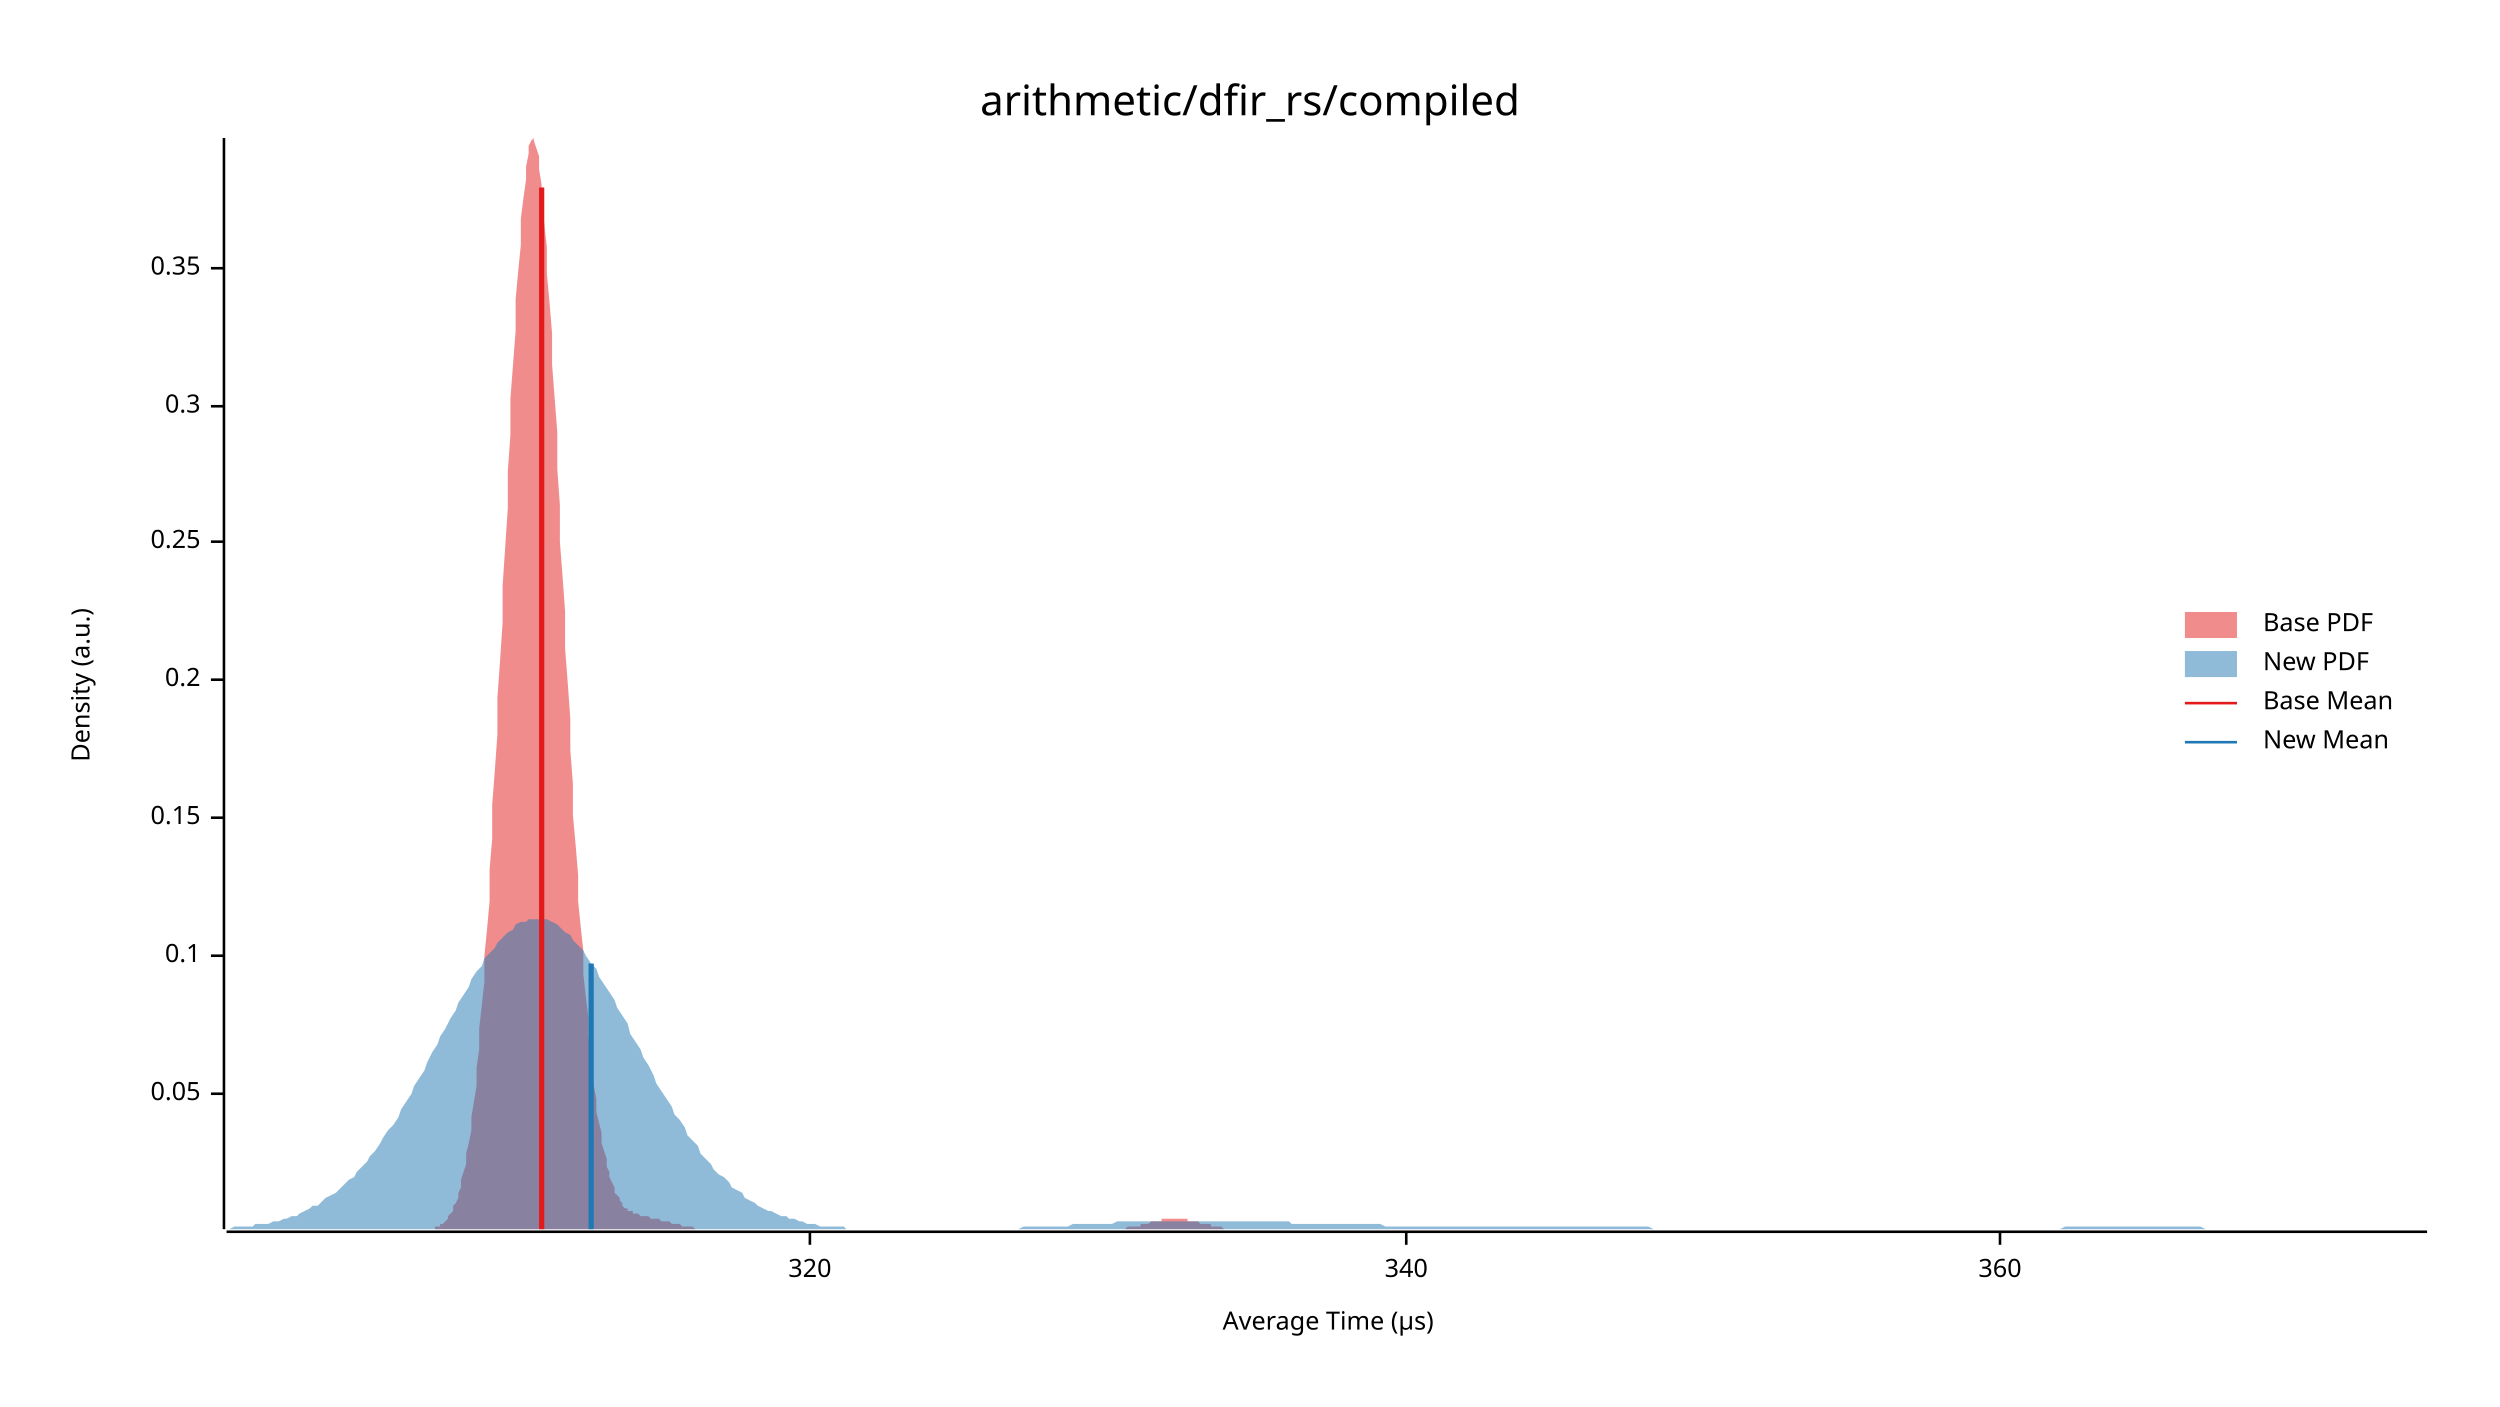
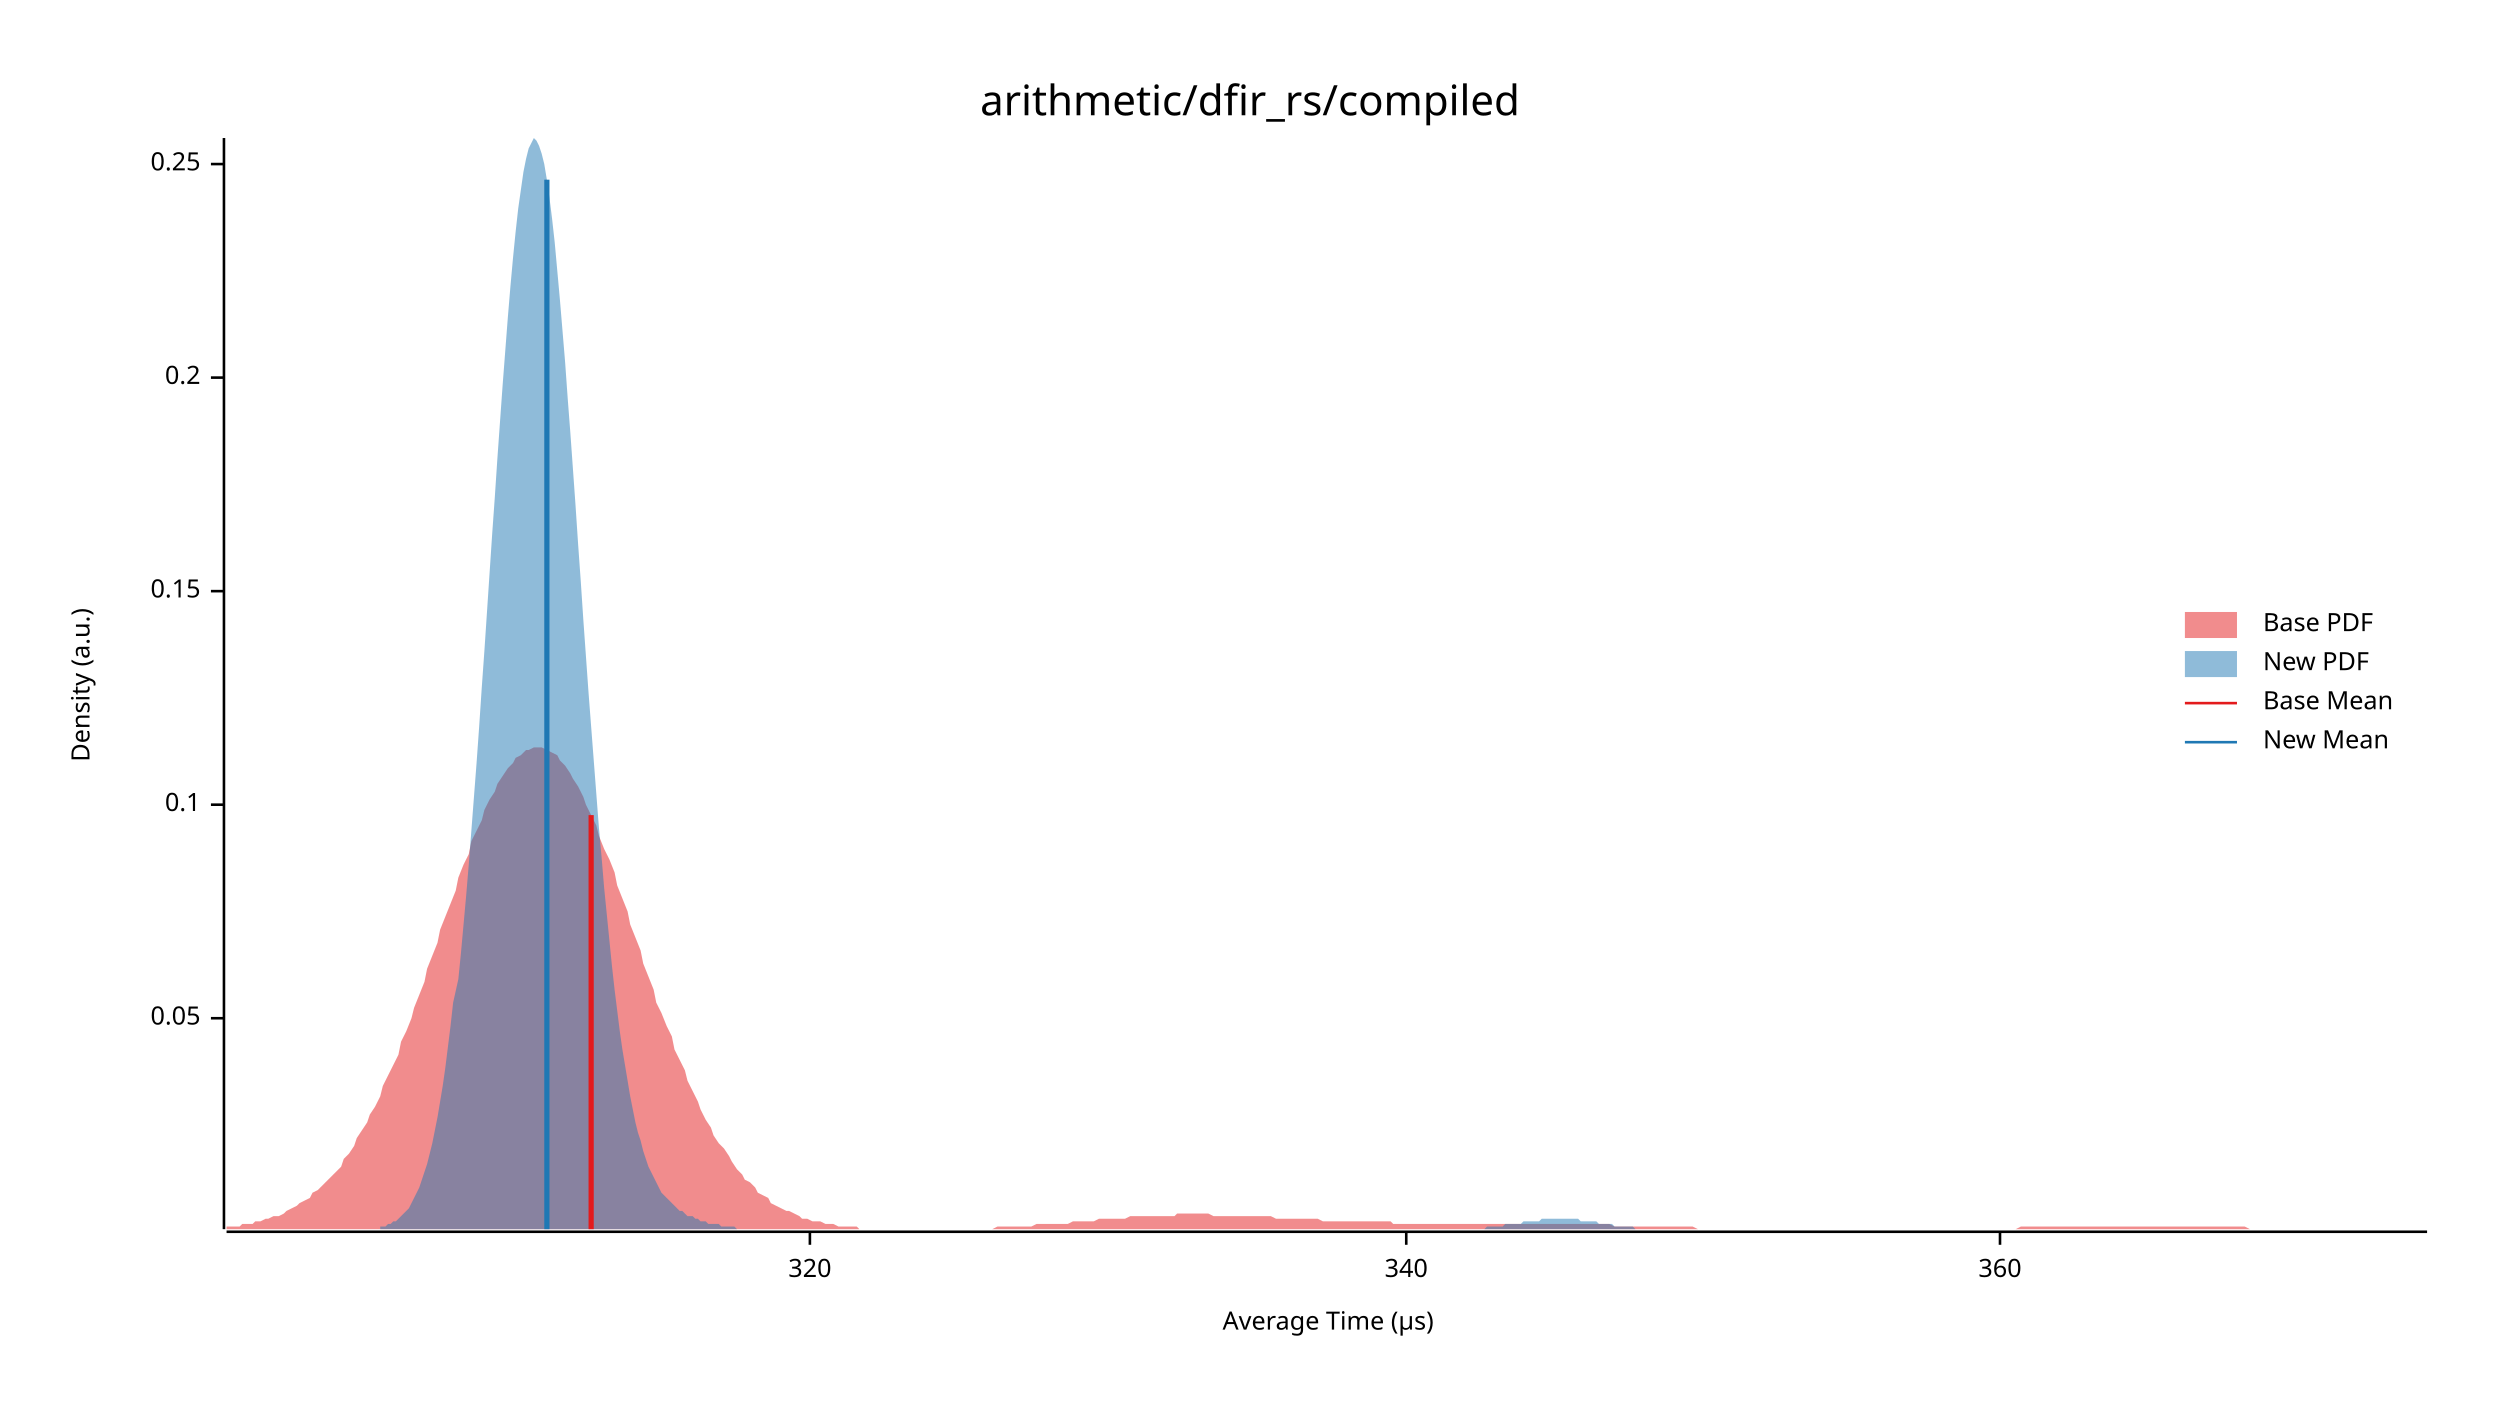
<svg xmlns="http://www.w3.org/2000/svg" width="960" height="540" viewBox="0 0 960 540">
  <text x="480" y="32" dy="0.76em" text-anchor="middle" font-family="sans-serif" font-size="16.129" opacity="1" fill="#000000">
arithmetic/dfir_rs/compiled
</text>
  <text x="27" y="263" dy="0.76em" text-anchor="middle" font-family="sans-serif" font-size="9.677" opacity="1" fill="#000000" transform="rotate(270, 27, 263)">
Density (a.u.)
</text>
  <text x="510" y="513" dy="-0.5ex" text-anchor="middle" font-family="sans-serif" font-size="9.677" opacity="1" fill="#000000">
Average Time (µs)
</text>
  <polyline fill="none" opacity="1" stroke="#000000" stroke-width="1" points="86,53 86,472 " />
-   <text x="77" y="420" dy="0.5ex" text-anchor="end" font-family="sans-serif" font-size="9.677" opacity="1" fill="#000000">
+   <text x="77" y="391" dy="0.5ex" text-anchor="end" font-family="sans-serif" font-size="9.677" opacity="1" fill="#000000">
0.05
</text>
-   <polyline fill="none" opacity="1" stroke="#000000" stroke-width="1" points="81,420 86,420 " />
-   <text x="77" y="367" dy="0.5ex" text-anchor="end" font-family="sans-serif" font-size="9.677" opacity="1" fill="#000000">
+   <polyline fill="none" opacity="1" stroke="#000000" stroke-width="1" points="81,391 86,391 " />
+   <text x="77" y="309" dy="0.5ex" text-anchor="end" font-family="sans-serif" font-size="9.677" opacity="1" fill="#000000">
0.1
</text>
-   <polyline fill="none" opacity="1" stroke="#000000" stroke-width="1" points="81,367 86,367 " />
-   <text x="77" y="314" dy="0.5ex" text-anchor="end" font-family="sans-serif" font-size="9.677" opacity="1" fill="#000000">
+   <polyline fill="none" opacity="1" stroke="#000000" stroke-width="1" points="81,309 86,309 " />
+   <text x="77" y="227" dy="0.5ex" text-anchor="end" font-family="sans-serif" font-size="9.677" opacity="1" fill="#000000">
0.15
</text>
-   <polyline fill="none" opacity="1" stroke="#000000" stroke-width="1" points="81,314 86,314 " />
-   <text x="77" y="261" dy="0.5ex" text-anchor="end" font-family="sans-serif" font-size="9.677" opacity="1" fill="#000000">
+   <polyline fill="none" opacity="1" stroke="#000000" stroke-width="1" points="81,227 86,227 " />
+   <text x="77" y="145" dy="0.5ex" text-anchor="end" font-family="sans-serif" font-size="9.677" opacity="1" fill="#000000">
0.2
</text>
-   <polyline fill="none" opacity="1" stroke="#000000" stroke-width="1" points="81,261 86,261 " />
-   <text x="77" y="208" dy="0.5ex" text-anchor="end" font-family="sans-serif" font-size="9.677" opacity="1" fill="#000000">
+   <polyline fill="none" opacity="1" stroke="#000000" stroke-width="1" points="81,145 86,145 " />
+   <text x="77" y="63" dy="0.5ex" text-anchor="end" font-family="sans-serif" font-size="9.677" opacity="1" fill="#000000">
0.25
</text>
-   <polyline fill="none" opacity="1" stroke="#000000" stroke-width="1" points="81,208 86,208 " />
-   <text x="77" y="156" dy="0.5ex" text-anchor="end" font-family="sans-serif" font-size="9.677" opacity="1" fill="#000000">
- 0.3
- </text>
-   <polyline fill="none" opacity="1" stroke="#000000" stroke-width="1" points="81,156 86,156 " />
-   <text x="77" y="103" dy="0.5ex" text-anchor="end" font-family="sans-serif" font-size="9.677" opacity="1" fill="#000000">
- 0.35
- </text>
-   <polyline fill="none" opacity="1" stroke="#000000" stroke-width="1" points="81,103 86,103 " />
+   <polyline fill="none" opacity="1" stroke="#000000" stroke-width="1" points="81,63 86,63 " />
  <polyline fill="none" opacity="1" stroke="#000000" stroke-width="1" points="87,473 932,473 " />
  <text x="311" y="483" dy="0.76em" text-anchor="middle" font-family="sans-serif" font-size="9.677" opacity="1" fill="#000000">
320
</text>
  <polyline fill="none" opacity="1" stroke="#000000" stroke-width="1" points="311,473 311,478 " />
  <text x="540" y="483" dy="0.76em" text-anchor="middle" font-family="sans-serif" font-size="9.677" opacity="1" fill="#000000">
340
</text>
  <polyline fill="none" opacity="1" stroke="#000000" stroke-width="1" points="540,473 540,478 " />
  <text x="768" y="483" dy="0.76em" text-anchor="middle" font-family="sans-serif" font-size="9.677" opacity="1" fill="#000000">
360
</text>
  <polyline fill="none" opacity="1" stroke="#000000" stroke-width="1" points="768,473 768,478 " />
-   <polygon opacity="0.5" fill="#E31A1C" points="167,471 168,471 169,471 169,470 170,470 171,469 171,469 172,468 172,467 173,466 174,465 174,463 175,462 176,460 176,458 177,456 177,453 178,450 179,447 179,443 180,439 181,434 181,429 182,423 183,417 183,410 184,403 184,395 185,386 186,377 186,367 187,357 188,346 188,334 189,322 189,309 190,296 191,282 191,268 192,254 193,239 193,225 194,210 195,195 195,181 196,167 196,153 197,140 198,127 198,115 199,104 200,94 200,84 201,76 202,69 202,64 203,59 203,56 204,54 205,53 205,54 206,57 207,60 207,65 208,71 208,78 209,86 210,95 210,105 211,116 212,128 212,140 213,153 214,166 214,180 215,194 215,208 216,221 217,235 217,249 218,262 219,276 219,288 220,301 220,313 221,324 222,336 222,346 223,356 224,365 224,374 225,383 226,391 226,398 227,405 227,411 228,417 229,422 229,427 230,431 231,435 231,439 232,442 233,445 233,448 234,450 234,452 235,454 236,456 236,458 237,459 238,460 238,461 239,462 239,463 240,464 241,464 241,465 242,465 243,465 243,466 244,466 245,466 245,466 246,467 246,467 247,467 248,467 248,467 249,467 250,468 250,468 251,468 251,468 252,468 253,468 253,468 254,469 255,469 255,469 256,469 257,469 257,469 258,470 258,470 259,470 260,470 260,470 261,470 262,471 262,471 263,471 264,471 264,471 265,471 265,471 266,471 267,472 267,472 268,472 269,472 269,472 270,472 270,472 271,472 272,472 272,472 273,472 274,472 274,472 275,472 276,472 276,472 277,472 277,472 278,472 279,472 279,472 280,472 281,472 281,472 282,472 282,472 283,472 284,472 284,472 285,472 286,472 286,472 287,472 288,472 288,472 289,472 289,472 290,472 291,472 291,472 292,472 293,472 293,472 294,472 295,472 295,472 296,472 296,472 297,472 298,472 298,472 299,472 300,472 300,472 301,472 301,472 302,472 303,472 303,472 304,472 305,472 305,472 306,472 307,472 307,472 308,472 308,472 309,472 310,472 310,472 311,472 312,472 312,472 313,472 313,472 314,472 315,472 315,472 316,472 317,472 317,472 318,472 319,472 319,472 320,472 320,472 321,472 322,472 322,472 323,472 324,472 324,472 325,472 326,472 326,472 327,472 327,472 328,472 329,472 329,472 330,472 331,472 331,472 332,472 332,472 333,472 334,472 334,472 335,472 336,472 336,472 337,472 338,472 338,472 339,472 339,472 340,472 341,472 341,472 342,472 343,472 343,472 344,472 344,472 345,472 346,472 346,472 347,472 348,472 348,472 349,472 350,472 350,472 351,472 351,472 352,472 353,472 353,472 354,472 355,472 355,472 356,472 357,472 357,472 358,472 358,472 359,472 360,472 360,472 361,472 362,472 362,472 363,472 363,472 364,472 365,472 365,472 366,472 367,472 367,472 368,472 369,472 369,472 370,472 370,472 371,472 372,472 372,472 373,472 374,472 374,472 375,472 375,472 376,472 377,472 377,472 378,472 379,472 379,472 380,472 381,472 381,472 382,472 382,472 383,472 384,472 384,472 385,472 386,472 386,472 387,472 388,472 388,472 389,472 389,472 390,472 391,472 391,472 392,472 393,472 393,472 394,472 394,472 395,472 396,472 396,472 397,472 398,472 398,472 399,472 400,472 400,472 401,472 401,472 402,472 403,472 403,472 404,472 405,472 405,472 406,472 407,472 407,472 408,472 408,472 409,472 410,472 410,472 411,472 412,472 412,472 413,472 413,472 414,472 415,472 415,472 416,472 417,472 417,472 418,472 419,472 419,472 420,472 420,472 421,472 422,472 422,472 423,472 424,472 424,472 425,472 425,472 426,472 427,472 427,472 428,472 429,472 429,472 430,472 431,472 431,472 432,472 432,472 433,471 434,471 434,471 435,471 436,471 436,471 437,471 438,471 438,470 439,470 439,470 440,470 441,470 441,470 442,469 443,469 443,469 444,469 444,469 445,469 446,469 446,468 447,468 448,468 448,468 449,468 450,468 450,468 451,468 451,468 452,468 453,468 453,468 454,468 455,468 455,468 456,468 456,469 457,469 458,469 458,469 459,469 460,469 460,469 461,470 462,470 462,470 463,470 463,470 464,470 465,470 465,471 466,471 467,471 467,471 468,471 469,471 469,471 470,472 470,472 471,472 472,472 472,472 473,472 474,472 474,472 475,472 475,472 476,472 477,472 477,472 478,472 479,472 479,472 480,472 481,472 481,472 482,472 482,472 483,472 483,472 167,472 " />
-   <polygon opacity="0.5" fill="#1F78B4" points="87,472 88,472 90,471 92,471 93,471 95,471 97,471 98,470 100,470 102,470 103,470 105,469 107,469 109,468 110,468 112,467 114,467 115,466 117,465 119,464 120,463 122,463 124,461 125,460 127,459 129,458 131,456 132,455 134,453 136,452 137,450 139,448 141,446 142,444 144,442 146,439 147,437 149,434 151,432 153,429 154,426 156,423 158,420 159,417 161,414 163,411 164,408 166,404 168,401 169,398 171,395 173,391 175,388 176,385 178,382 180,379 181,376 183,373 185,371 186,368 188,366 190,364 191,362 193,360 195,358 197,357 198,355 200,354 202,354 203,353 205,353 207,353 208,353 210,353 212,354 214,355 215,356 217,358 219,359 220,361 222,363 224,365 225,367 227,370 229,372 230,375 232,378 234,381 236,384 237,387 239,390 241,393 242,397 244,400 246,403 247,406 249,409 251,413 252,416 254,419 256,422 258,425 259,428 261,430 263,433 264,436 266,438 268,440 269,443 271,445 273,447 274,449 276,451 278,452 280,454 281,456 283,457 285,458 286,460 288,461 290,462 291,463 293,464 295,465 296,465 298,466 300,467 302,467 303,468 305,468 307,469 308,469 310,470 312,470 313,470 315,471 317,471 318,471 320,471 322,471 324,471 325,472 327,472 329,472 330,472 332,472 334,472 335,472 337,472 339,472 341,472 342,472 344,472 346,472 347,472 349,472 351,472 352,472 354,472 356,472 357,472 359,472 361,472 363,472 364,472 366,472 368,472 369,472 371,472 373,472 374,472 376,472 378,472 379,472 381,472 383,472 385,472 386,472 388,472 390,472 391,472 393,471 395,471 396,471 398,471 400,471 401,471 403,471 405,471 407,471 408,471 410,471 412,470 413,470 415,470 417,470 418,470 420,470 422,470 423,470 425,470 427,470 429,469 430,469 432,469 434,469 435,469 437,469 439,469 440,469 442,469 444,469 445,469 447,469 449,469 451,469 452,469 454,469 456,469 457,469 459,469 461,469 462,469 464,469 466,469 468,469 469,469 471,469 473,469 474,469 476,469 478,469 479,469 481,469 483,469 484,469 486,469 488,469 490,469 491,469 493,469 495,469 496,470 498,470 500,470 501,470 503,470 505,470 506,470 508,470 510,470 512,470 513,470 515,470 517,470 518,470 520,470 522,470 523,470 525,470 527,470 528,470 530,470 532,471 534,471 535,471 537,471 539,471 540,471 542,471 544,471 545,471 547,471 549,471 550,471 552,471 554,471 556,471 557,471 559,471 561,471 562,471 564,471 566,471 567,471 569,471 571,471 573,471 574,471 576,471 578,471 579,471 581,471 583,471 584,471 586,471 588,471 589,471 591,471 593,471 595,471 596,471 598,471 600,471 601,471 603,471 605,471 606,471 608,471 610,471 611,471 613,471 615,471 617,471 618,471 620,471 622,471 623,471 625,471 627,471 628,471 630,471 632,471 633,471 635,472 637,472 639,472 640,472 642,472 644,472 645,472 647,472 649,472 650,472 652,472 654,472 655,472 657,472 659,472 661,472 662,472 664,472 666,472 667,472 669,472 671,472 672,472 674,472 676,472 677,472 679,472 681,472 683,472 684,472 686,472 688,472 689,472 691,472 693,472 694,472 696,472 698,472 700,472 701,472 703,472 705,472 706,472 708,472 710,472 711,472 713,472 715,472 716,472 718,472 720,472 722,472 723,472 725,472 727,472 728,472 730,472 732,472 733,472 735,472 737,472 738,472 740,472 742,472 744,472 745,472 747,472 749,472 750,472 752,472 754,472 755,472 757,472 759,472 760,472 762,472 764,472 766,472 767,472 769,472 771,472 772,472 774,472 776,472 777,472 779,472 781,472 782,472 784,472 786,472 788,472 789,472 791,472 793,471 794,471 796,471 798,471 799,471 801,471 803,471 804,471 806,471 808,471 810,471 811,471 813,471 815,471 816,471 818,471 820,471 821,471 823,471 825,471 827,471 828,471 830,471 832,471 833,471 835,471 837,471 838,471 840,471 842,471 843,471 845,471 847,472 849,472 850,472 852,472 854,472 855,472 857,472 859,472 860,472 862,472 864,472 865,472 867,472 869,472 871,472 872,472 874,472 876,472 877,472 879,472 881,472 882,472 884,472 886,472 887,472 889,472 891,472 893,472 894,472 896,472 898,472 899,472 901,472 903,472 904,472 906,472 908,472 909,472 911,472 913,472 915,472 916,472 918,472 920,472 921,472 923,472 925,472 926,472 928,472 930,472 932,472 932,472 87,472 " />
-   <polyline fill="none" opacity="1" stroke="#E31A1C" stroke-width="2" points="208,472 208,72 " />
-   <polyline fill="none" opacity="1" stroke="#1F78B4" stroke-width="2" points="227,472 227,370 " />
+   <polygon opacity="0.5" fill="#E31A1C" points="87,471 88,471 90,471 92,471 93,470 95,470 97,470 98,469 100,469 102,468 103,468 105,467 107,467 109,466 110,465 112,464 114,463 115,462 117,461 119,460 120,458 122,457 124,455 125,454 127,452 129,450 131,448 132,445 134,443 136,440 137,437 139,434 141,431 142,428 144,425 146,421 147,417 149,413 151,409 153,405 154,400 156,396 158,391 159,387 161,382 163,377 164,372 166,367 168,362 169,357 171,352 173,347 175,342 176,337 178,332 180,328 181,323 183,319 185,315 186,311 188,307 190,304 191,301 193,298 195,295 197,293 198,291 200,290 202,288 203,288 205,287 207,287 208,287 210,288 212,289 214,290 215,292 217,294 219,297 220,299 222,302 224,306 225,309 227,313 229,317 230,321 232,326 234,330 236,335 237,340 239,345 241,350 242,355 244,360 246,365 247,370 249,375 251,380 252,385 254,389 256,394 258,398 259,403 261,407 263,411 264,415 266,419 268,423 269,426 271,430 273,433 274,436 276,439 278,441 280,444 281,446 283,449 285,451 286,453 288,454 290,456 291,458 293,459 295,460 296,462 298,463 300,464 302,465 303,465 305,466 307,467 308,468 310,468 312,469 313,469 315,469 317,470 318,470 320,470 322,471 324,471 325,471 327,471 329,471 330,472 332,472 334,472 335,472 337,472 339,472 341,472 342,472 344,472 346,472 347,472 349,472 351,472 352,472 354,472 356,472 357,472 359,472 361,472 363,472 364,472 366,472 368,472 369,472 371,472 373,472 374,472 376,472 378,472 379,472 381,472 383,471 385,471 386,471 388,471 390,471 391,471 393,471 395,471 396,471 398,470 400,470 401,470 403,470 405,470 407,470 408,470 410,470 412,469 413,469 415,469 417,469 418,469 420,469 422,468 423,468 425,468 427,468 429,468 430,468 432,468 434,467 435,467 437,467 439,467 440,467 442,467 444,467 445,467 447,467 449,467 451,467 452,466 454,466 456,466 457,466 459,466 461,466 462,466 464,466 466,467 468,467 469,467 471,467 473,467 474,467 476,467 478,467 479,467 481,467 483,467 484,467 486,467 488,467 490,468 491,468 493,468 495,468 496,468 498,468 500,468 501,468 503,468 505,468 506,468 508,469 510,469 512,469 513,469 515,469 517,469 518,469 520,469 522,469 523,469 525,469 527,469 528,469 530,469 532,469 534,469 535,470 537,470 539,470 540,470 542,470 544,470 545,470 547,470 549,470 550,470 552,470 554,470 556,470 557,470 559,470 561,470 562,470 564,470 566,470 567,470 569,470 571,470 573,470 574,470 576,470 578,470 579,470 581,470 583,470 584,470 586,470 588,470 589,470 591,470 593,470 595,470 596,470 598,470 600,470 601,470 603,470 605,470 606,470 608,470 610,470 611,470 613,470 615,470 617,470 618,470 620,471 622,471 623,471 625,471 627,471 628,471 630,471 632,471 633,471 635,471 637,471 639,471 640,471 642,471 644,471 645,471 647,471 649,471 650,471 652,472 654,472 655,472 657,472 659,472 661,472 662,472 664,472 666,472 667,472 669,472 671,472 672,472 674,472 676,472 677,472 679,472 681,472 683,472 684,472 686,472 688,472 689,472 691,472 693,472 694,472 696,472 698,472 700,472 701,472 703,472 705,472 706,472 708,472 710,472 711,472 713,472 715,472 716,472 718,472 720,472 722,472 723,472 725,472 727,472 728,472 730,472 732,472 733,472 735,472 737,472 738,472 740,472 742,472 744,472 745,472 747,472 749,472 750,472 752,472 754,472 755,472 757,472 759,472 760,472 762,472 764,472 766,472 767,472 769,472 771,472 772,472 774,472 776,471 777,471 779,471 781,471 782,471 784,471 786,471 788,471 789,471 791,471 793,471 794,471 796,471 798,471 799,471 801,471 803,471 804,471 806,471 808,471 810,471 811,471 813,471 815,471 816,471 818,471 820,471 821,471 823,471 825,471 827,471 828,471 830,471 832,471 833,471 835,471 837,471 838,471 840,471 842,471 843,471 845,471 847,471 849,471 850,471 852,471 854,471 855,471 857,471 859,471 860,471 862,471 864,472 865,472 867,472 869,472 871,472 872,472 874,472 876,472 877,472 879,472 881,472 882,472 884,472 886,472 887,472 889,472 891,472 893,472 894,472 896,472 898,472 899,472 901,472 903,472 904,472 906,472 908,472 909,472 911,472 913,472 915,472 916,472 918,472 920,472 921,472 923,472 925,472 926,472 928,472 930,472 932,472 932,472 87,472 " />
+   <polygon opacity="0.5" fill="#1F78B4" points="146,471 147,471 148,471 149,470 150,470 151,469 152,469 153,468 154,467 155,466 156,465 157,464 158,462 159,460 160,458 161,456 162,453 163,450 164,447 165,443 166,439 167,434 168,429 169,423 170,417 171,410 172,402 173,394 174,385 176,376 177,366 178,355 179,344 180,332 181,319 182,306 183,293 184,279 185,264 186,250 187,235 188,220 189,205 190,191 191,176 192,162 193,148 194,135 195,122 196,110 197,99 198,89 199,80 200,73 201,66 202,61 203,57 204,55 205,53 206,54 207,56 208,59 209,63 210,69 211,76 212,84 213,93 214,104 215,115 216,127 217,139 218,153 219,166 220,180 221,194 222,209 223,223 224,238 225,252 226,266 227,279 228,292 229,305 230,318 231,329 232,341 233,351 234,361 235,371 236,380 237,388 238,396 239,403 240,409 241,415 242,421 243,426 244,431 245,435 246,438 247,442 248,445 249,448 250,450 251,452 252,454 253,456 254,458 255,459 256,460 257,461 258,462 259,463 260,464 261,465 262,465 263,466 264,467 265,467 266,467 267,468 268,468 269,469 270,469 271,469 272,470 273,470 274,470 275,470 276,470 277,471 278,471 279,471 280,471 281,471 282,471 283,472 284,472 285,472 286,472 287,472 288,472 289,472 290,472 291,472 292,472 293,472 294,472 295,472 296,472 298,472 299,472 300,472 301,472 302,472 303,472 304,472 305,472 306,472 307,472 308,472 309,472 310,472 311,472 312,472 313,472 314,472 315,472 316,472 317,472 318,472 319,472 320,472 321,472 322,472 323,472 324,472 325,472 326,472 327,472 328,472 329,472 330,472 331,472 332,472 333,472 334,472 335,472 336,472 337,472 338,472 339,472 340,472 341,472 342,472 343,472 344,472 345,472 346,472 347,472 348,472 349,472 350,472 351,472 352,472 353,472 354,472 355,472 356,472 357,472 358,472 359,472 360,472 361,472 362,472 363,472 364,472 365,472 366,472 367,472 368,472 369,472 370,472 371,472 372,472 373,472 374,472 375,472 376,472 377,472 378,472 379,472 380,472 381,472 382,472 383,472 384,472 385,472 386,472 387,472 388,472 389,472 390,472 391,472 392,472 393,472 394,472 395,472 396,472 397,472 398,472 399,472 400,472 401,472 402,472 403,472 404,472 405,472 406,472 407,472 408,472 409,472 410,472 411,472 412,472 413,472 414,472 415,472 416,472 417,472 418,472 420,472 421,472 422,472 423,472 424,472 425,472 426,472 427,472 428,472 429,472 430,472 431,472 432,472 433,472 434,472 435,472 436,472 437,472 438,472 439,472 440,472 441,472 442,472 443,472 444,472 445,472 446,472 447,472 448,472 449,472 450,472 451,472 452,472 453,472 454,472 455,472 456,472 457,472 458,472 459,472 460,472 461,472 462,472 463,472 464,472 465,472 466,472 467,472 468,472 469,472 470,472 471,472 472,472 473,472 474,472 475,472 476,472 477,472 478,472 479,472 480,472 481,472 482,472 483,472 484,472 485,472 486,472 487,472 488,472 489,472 490,472 491,472 492,472 493,472 494,472 495,472 496,472 497,472 498,472 499,472 500,472 501,472 502,472 503,472 504,472 505,472 506,472 507,472 508,472 509,472 510,472 511,472 512,472 513,472 514,472 515,472 516,472 517,472 518,472 519,472 520,472 521,472 522,472 523,472 524,472 525,472 526,472 527,472 528,472 529,472 530,472 531,472 532,472 533,472 534,472 535,472 536,472 537,472 538,472 539,472 540,472 542,472 543,472 544,472 545,472 546,472 547,472 548,472 549,472 550,472 551,472 552,472 553,472 554,472 555,472 556,472 557,472 558,472 559,472 560,472 561,472 562,472 563,472 564,472 565,472 566,472 567,472 568,472 569,472 570,472 571,471 572,471 573,471 574,471 575,471 576,471 577,471 578,470 579,470 580,470 581,470 582,470 583,470 584,470 585,469 586,469 587,469 588,469 589,469 590,469 591,469 592,468 593,468 594,468 595,468 596,468 597,468 598,468 599,468 600,468 601,468 602,468 603,468 604,468 605,468 606,468 607,469 608,469 609,469 610,469 611,469 612,469 613,469 614,470 615,470 616,470 617,470 618,470 619,470 620,471 621,471 622,471 623,471 624,471 625,471 626,471 627,471 628,472 629,472 630,472 631,472 632,472 633,472 634,472 635,472 636,472 637,472 638,472 639,472 640,472 641,472 642,472 643,472 644,472 645,472 646,472 647,472 648,472 649,472 649,472 146,472 " />
+   <polyline fill="none" opacity="1" stroke="#E31A1C" stroke-width="2" points="227,472 227,313 " />
+   <polyline fill="none" opacity="1" stroke="#1F78B4" stroke-width="2" points="210,472 210,69 " />
  <text x="869" y="235" dy="0.76em" text-anchor="start" font-family="sans-serif" font-size="9.677" opacity="1" fill="#000000">
Base PDF
</text>
  <text x="869" y="250" dy="0.76em" text-anchor="start" font-family="sans-serif" font-size="9.677" opacity="1" fill="#000000">
New PDF
</text>
  <text x="869" y="265" dy="0.76em" text-anchor="start" font-family="sans-serif" font-size="9.677" opacity="1" fill="#000000">
Base Mean
</text>
  <text x="869" y="280" dy="0.76em" text-anchor="start" font-family="sans-serif" font-size="9.677" opacity="1" fill="#000000">
New Mean
</text>
  <rect x="839" y="235" width="20" height="10" opacity="0.5" fill="#E31A1C" stroke="none" />
  <rect x="839" y="250" width="20" height="10" opacity="0.5" fill="#1F78B4" stroke="none" />
  <polyline fill="none" opacity="1" stroke="#E31A1C" stroke-width="1" points="839,270 859,270 " />
  <polyline fill="none" opacity="1" stroke="#1F78B4" stroke-width="1" points="839,285 859,285 " />
</svg>
